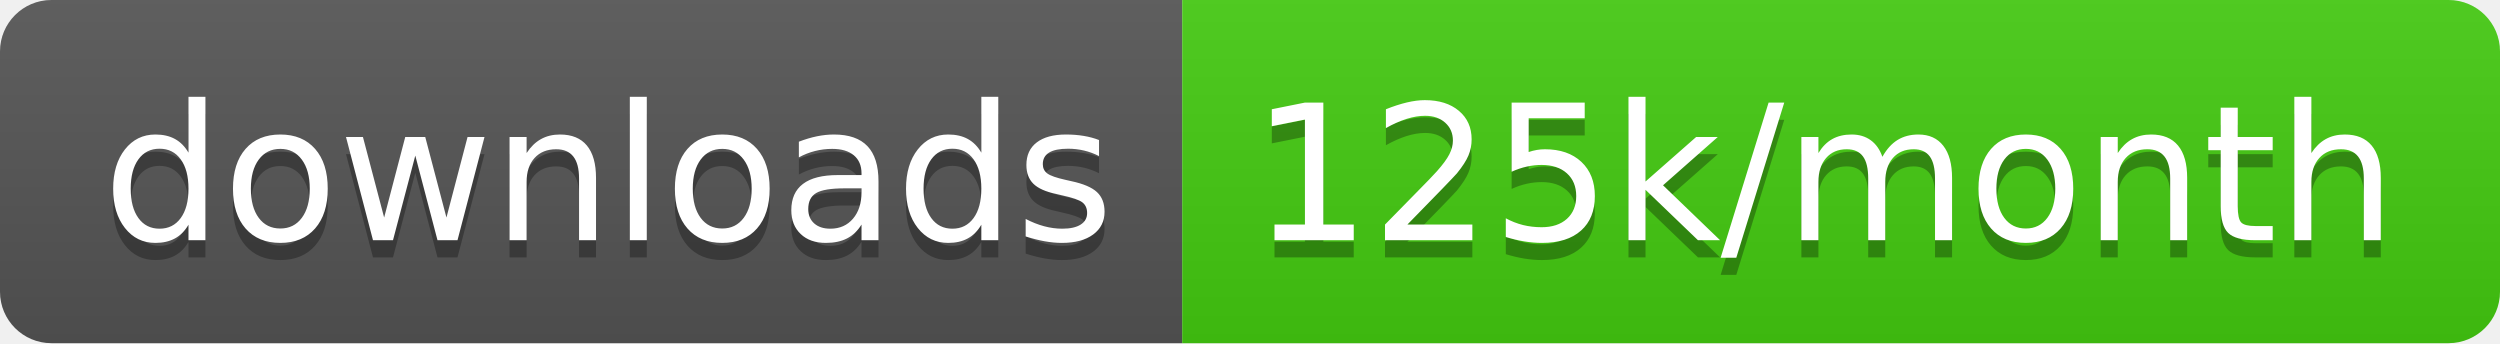
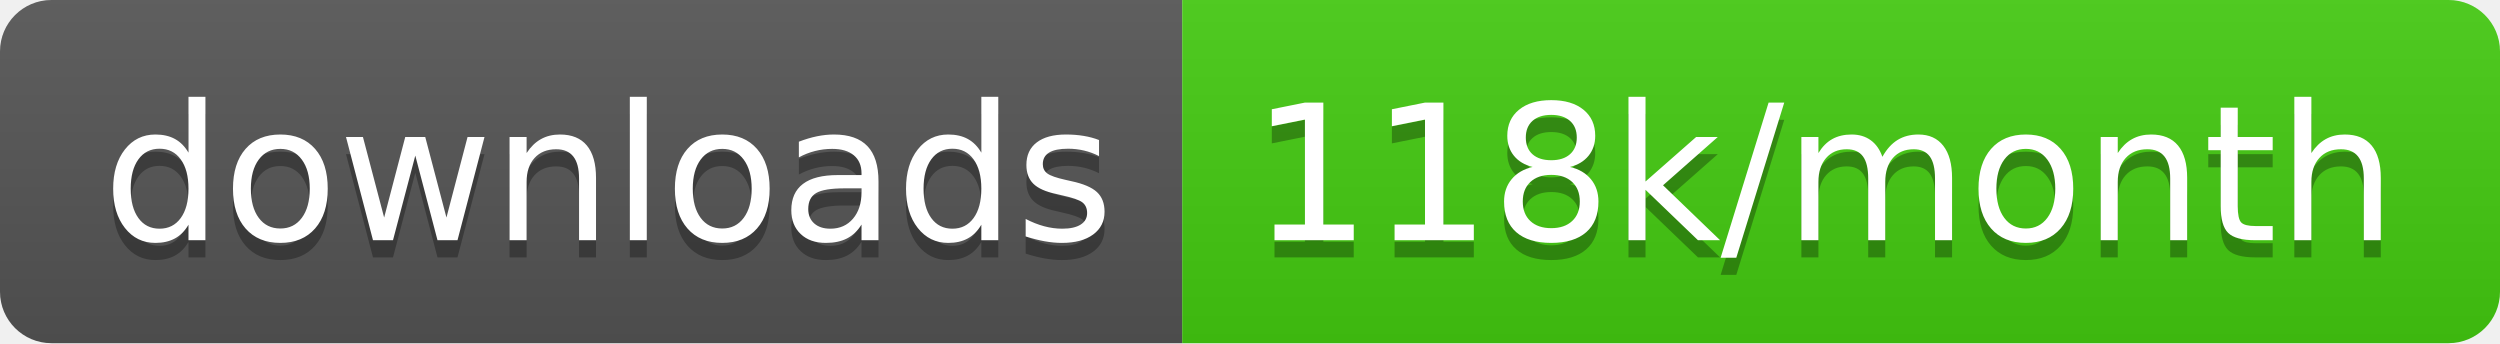
<svg xmlns="http://www.w3.org/2000/svg" width="145.7" height="20">
  <linearGradient id="smooth" x2="0" y2="100%">
    <stop offset="0" stop-color="#bbb" stop-opacity=".1" />
    <stop offset="1" stop-opacity=".1" />
  </linearGradient>
  <clipPath id="round">
    <rect width="145.7" height="20" rx="3" fill="#fff" />
  </clipPath>
  <g clip-path="url(#round)">
    <rect width="68.9" height="20" fill="#555" />
    <rect x="68.9" width="76.8" height="20" fill="#4c1" />
    <rect width="145.7" height="20" fill="url(#smooth)" />
  </g>
  <g fill="#fff" text-anchor="middle" font-family="DejaVu Sans,Verdana,Geneva,sans-serif" font-size="110">
    <text x="354.5" y="150" fill="#010101" fill-opacity=".3" transform="scale(0.1)" textLength="589.0" lengthAdjust="spacing">downloads</text>
    <text x="354.5" y="140" transform="scale(0.1)" textLength="589.0" lengthAdjust="spacing">downloads</text>
-     <text x="1063.0" y="150" fill="#010101" fill-opacity=".3" transform="scale(0.1)" textLength="668.0" lengthAdjust="spacing">125k/month</text>
-     <text x="1063.0" y="140" transform="scale(0.1)" textLength="668.0" lengthAdjust="spacing">125k/month</text>
+     <text x="1063.0" y="150" fill="#010101" fill-opacity=".3" transform="scale(0.1)" textLength="668.0" lengthAdjust="spacing">118k/month</text>
+     <text x="1063.0" y="140" transform="scale(0.1)" textLength="668.0" lengthAdjust="spacing">118k/month</text>
  </g>
</svg>
